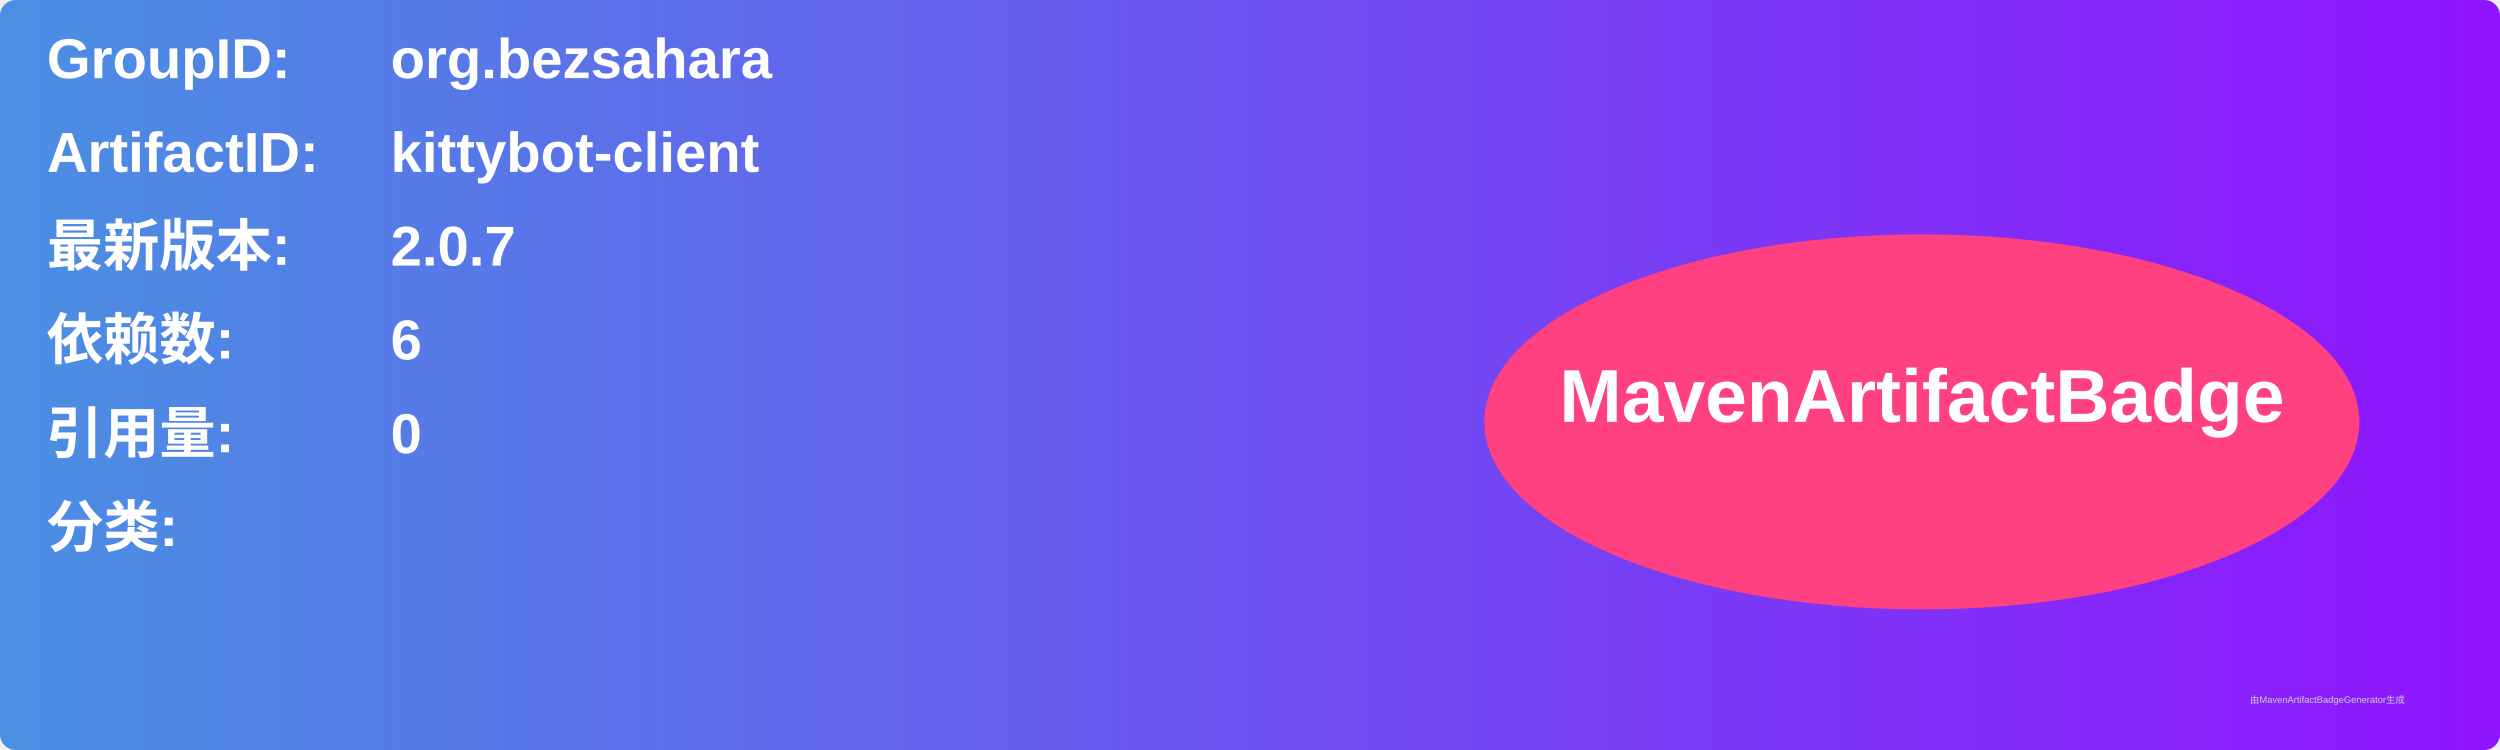
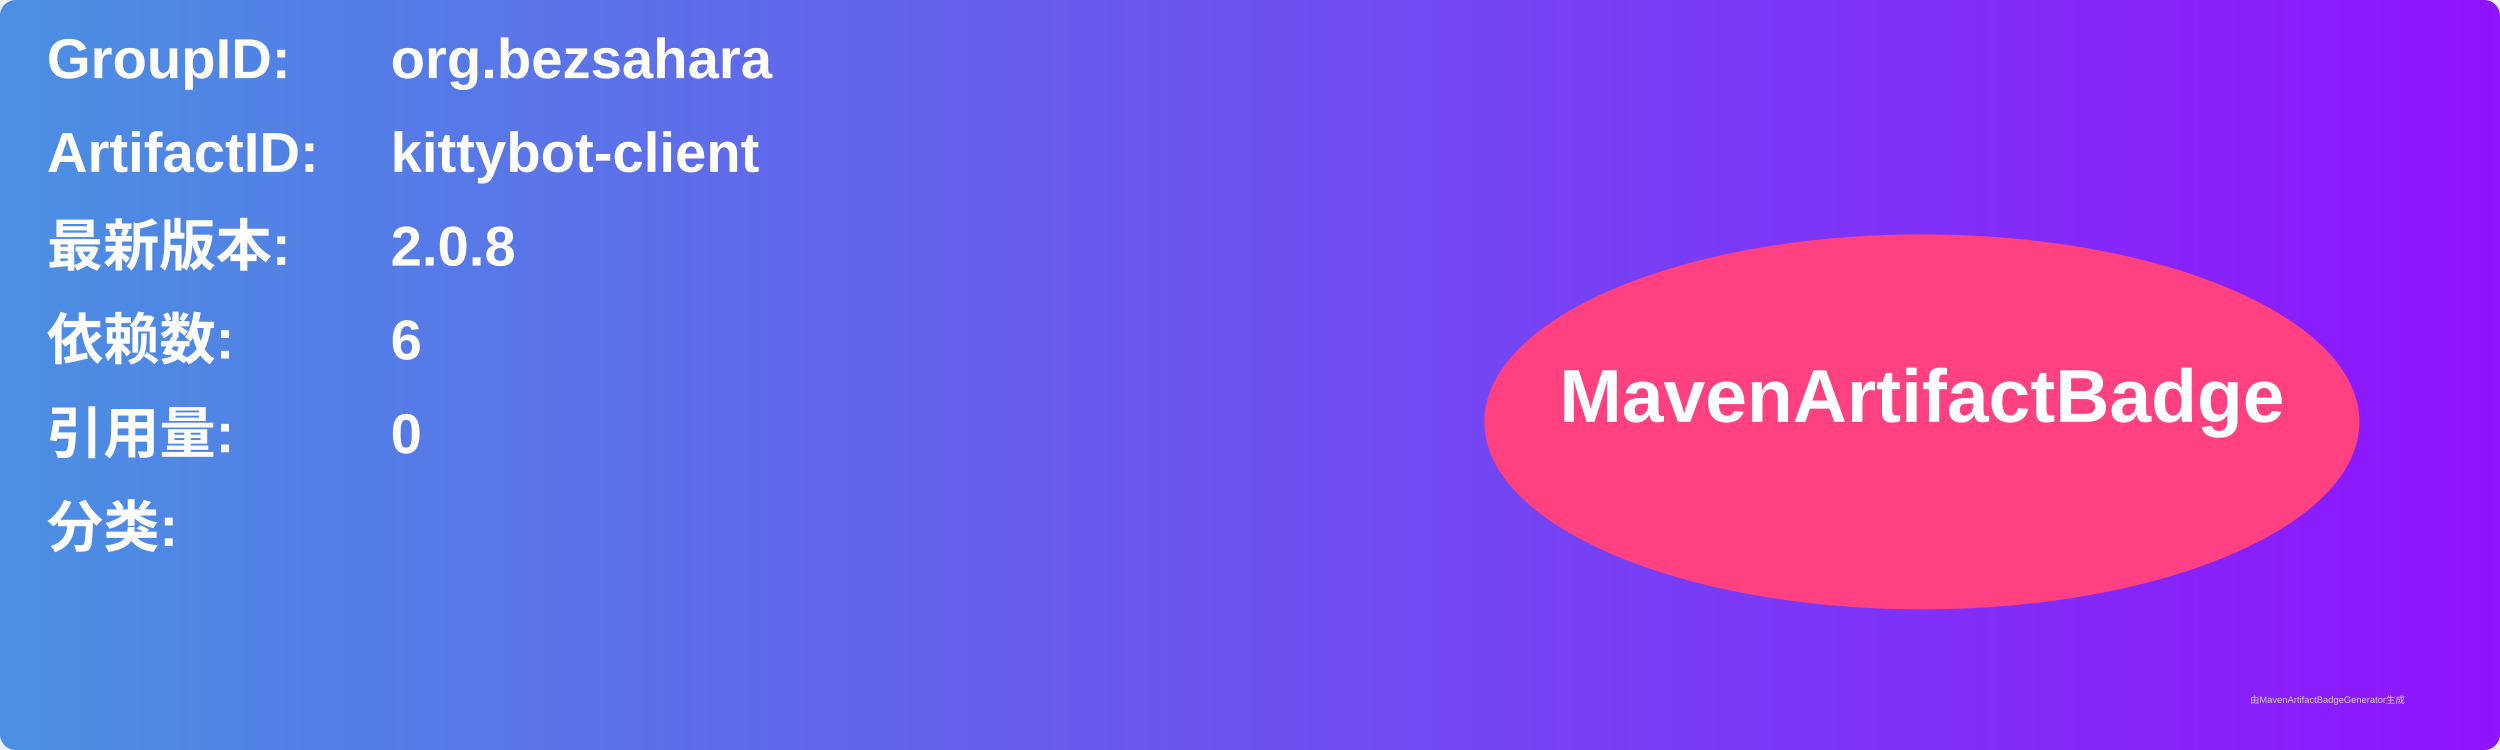
<svg xmlns="http://www.w3.org/2000/svg" width="800" height="240" viewBox="0 0 800 240">
  <linearGradient id="grad" x1="0%" y1="0%" x2="100%" y2="0%">
    <stop offset="0%" stop-color="#4a90e2" />
    <stop offset="100%" stop-color="#9013fe" />
  </linearGradient>
  <rect width="100%" height="100%" rx="5" ry="5" fill="url(#grad)" />
  <g transform="translate(15, 15)">
    <text x="0" y="10" font-family="Arial" font-size="18" fill="white" font-weight="bold" width="260">GroupID:</text>
    <text x="110" y="10" font-family="Arial" font-size="18" fill="white" font-weight="bold" width="460">org.bezsahara</text>
    <text x="0" y="40" font-family="Arial" font-size="18" fill="white" font-weight="bold" width="260">ArtifactID:</text>
    <text x="110" y="40" font-family="Arial" font-size="18" fill="white" font-weight="bold" width="460">kittybot-client</text>
    <text x="0" y="70" font-family="Arial" font-size="18" fill="white" font-weight="bold">最新版本:</text>
    <text x="110" y="70" font-family="Arial" font-size="18" fill="white" font-weight="bold">
-       <tspan font-weight="bold">2.0.7</tspan>
+       <tspan font-weight="bold">2.0.8</tspan>
    </text>
    <text x="0" y="100" font-family="Arial" font-size="18" fill="white" font-weight="bold">依赖数: </text>
    <text x="110" y="100" font-family="Arial" font-size="18" fill="white">
      <tspan font-weight="bold">6</tspan>
    </text>
    <text x="0" y="130" font-family="Arial" font-size="18" fill="white" font-weight="bold">引用量: </text>
    <text x="110" y="130" font-family="Arial" font-size="18" fill="white">
      <tspan font-weight="bold">0</tspan>
    </text>
    <text x="0" y="160" font-family="Arial" font-size="18" fill="white" font-weight="bold">分类:</text>
    <text x="10" y="190" font-family="Arial" font-size="10" fill="white">
      <tspan font-weight="bold" />
    </text>
    <ellipse cx="600" cy="120" rx="140" ry="60" fill="#ff4081" />
    <text x="600" y="120" text-anchor="middle" font-family="Arial" font-size="24" fill="white" font-weight="bold">MavenArtifactBadge</text>
  </g>
  <text x="720" y="225" font-family="Arial" font-size="3" fill="#d0d0d0">由MavenArtifactBadgeGenerator生成</text>
</svg>
